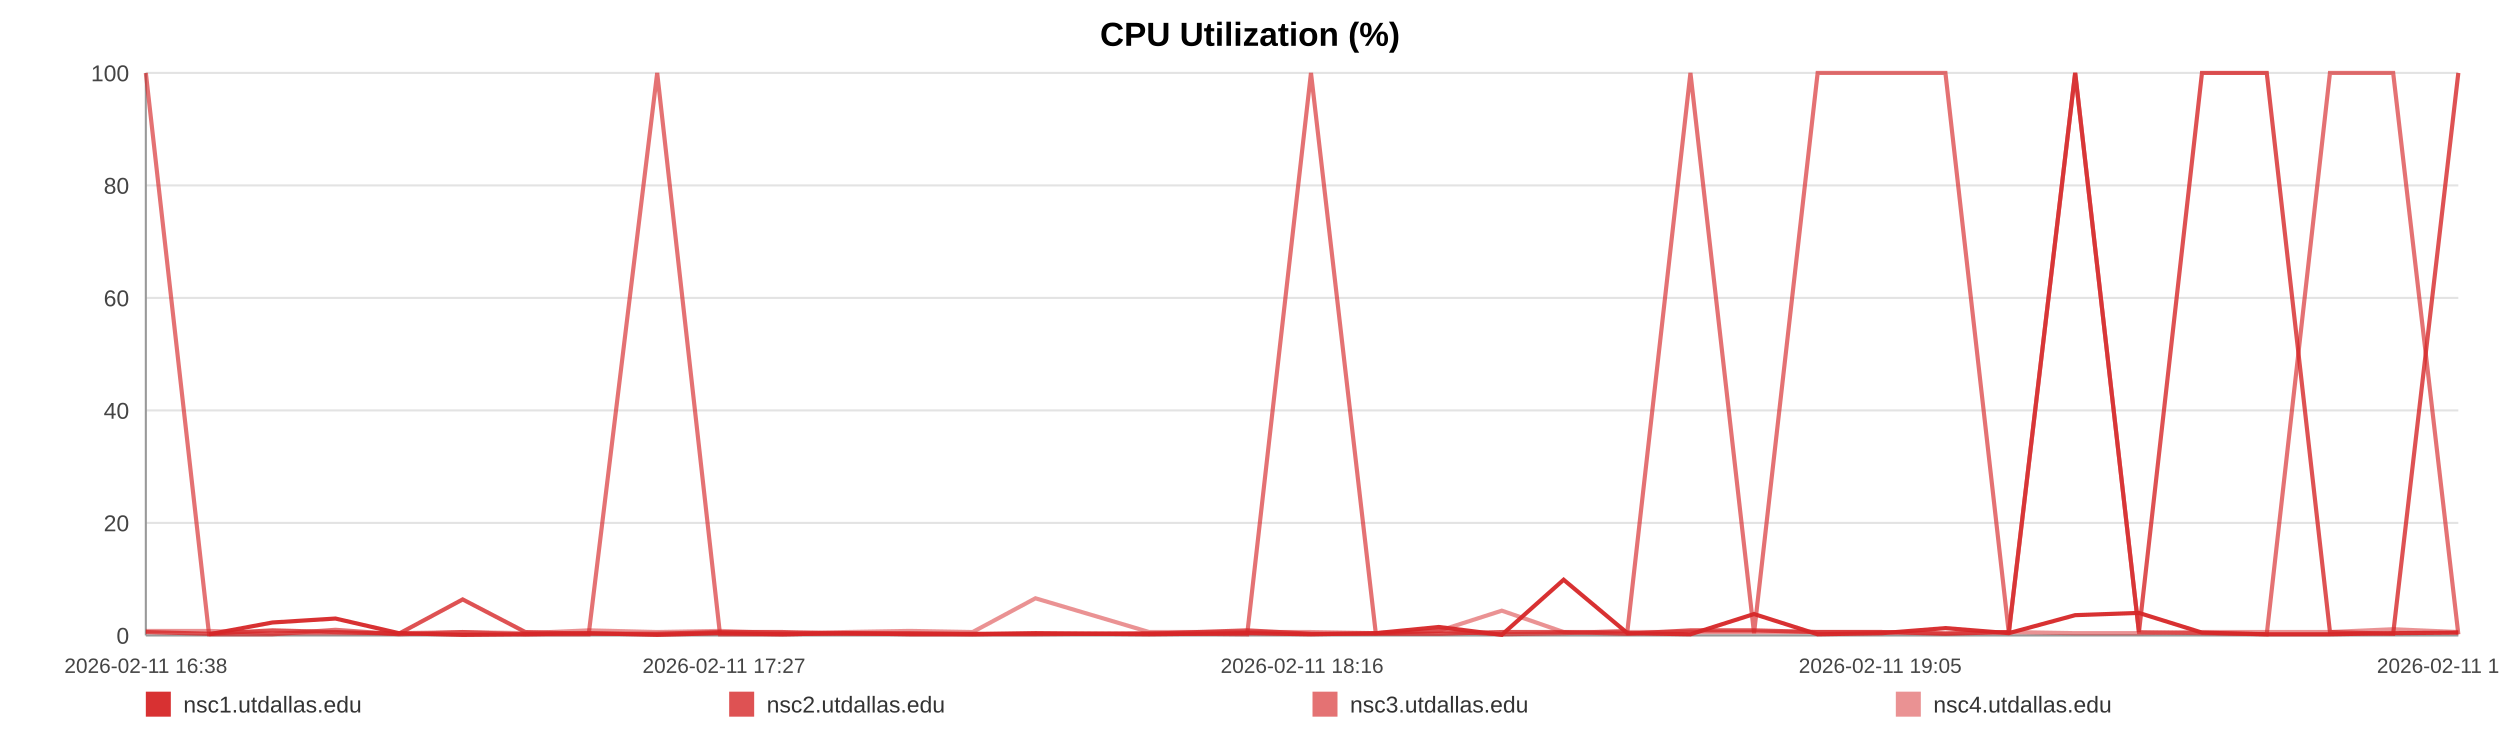
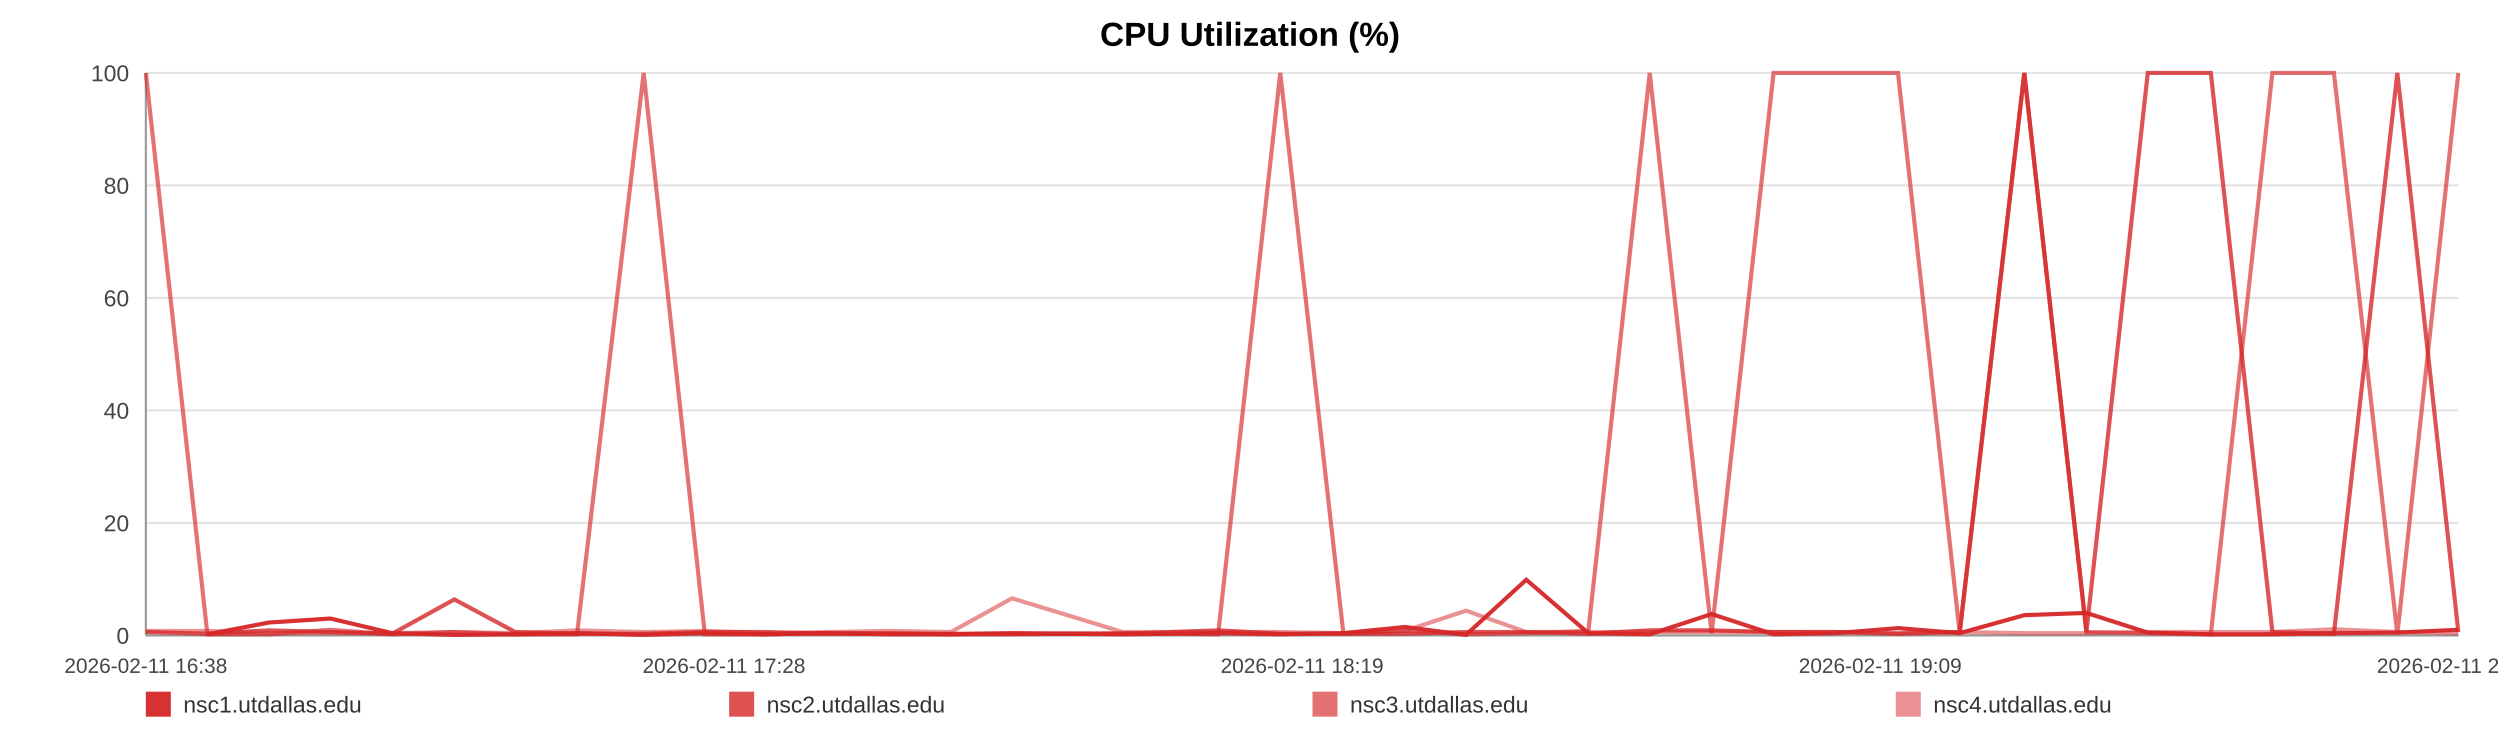
<svg xmlns="http://www.w3.org/2000/svg" width="1200" height="360" viewBox="0 0 1200 360" role="img" aria-label="CPU Utilization (%)">
  <rect width="100%" height="100%" fill="#ffffff" />
  <text x="600.0" y="22" text-anchor="middle" font-size="16" font-family="Arial, Helvetica, sans-serif" font-weight="bold">CPU Utilization (%)</text>
  <line x1="70" y1="35.00" x2="1180" y2="35.00" stroke="#e3e3e3" stroke-width="1" />
  <text x="62" y="39.00" text-anchor="end" font-size="11" fill="#444" font-family="Arial, Helvetica, sans-serif">100</text>
  <line x1="70" y1="89.00" x2="1180" y2="89.00" stroke="#e3e3e3" stroke-width="1" />
  <text x="62" y="93.00" text-anchor="end" font-size="11" fill="#444" font-family="Arial, Helvetica, sans-serif">80</text>
  <line x1="70" y1="143.00" x2="1180" y2="143.00" stroke="#e3e3e3" stroke-width="1" />
  <text x="62" y="147.00" text-anchor="end" font-size="11" fill="#444" font-family="Arial, Helvetica, sans-serif">60</text>
  <line x1="70" y1="197.00" x2="1180" y2="197.00" stroke="#e3e3e3" stroke-width="1" />
  <text x="62" y="201.00" text-anchor="end" font-size="11" fill="#444" font-family="Arial, Helvetica, sans-serif">40</text>
  <line x1="70" y1="251.00" x2="1180" y2="251.00" stroke="#e3e3e3" stroke-width="1" />
  <text x="62" y="255.00" text-anchor="end" font-size="11" fill="#444" font-family="Arial, Helvetica, sans-serif">20</text>
  <line x1="70" y1="305.00" x2="1180" y2="305.00" stroke="#e3e3e3" stroke-width="1" />
  <text x="62" y="309.00" text-anchor="end" font-size="11" fill="#444" font-family="Arial, Helvetica, sans-serif">0</text>
  <line x1="70" y1="35" x2="70" y2="305" stroke="#999" />
  <line x1="70" y1="305" x2="1180" y2="305" stroke="#999" />
  <text x="70.00" y="323" text-anchor="middle" font-size="10" fill="#444" font-family="Arial, Helvetica, sans-serif">2026-02-11 16:38</text>
-   <text x="347.50" y="323" text-anchor="middle" font-size="10" fill="#444" font-family="Arial, Helvetica, sans-serif">2026-02-11 17:27</text>
-   <text x="625.00" y="323" text-anchor="middle" font-size="10" fill="#444" font-family="Arial, Helvetica, sans-serif">2026-02-11 18:16</text>
-   <text x="902.50" y="323" text-anchor="middle" font-size="10" fill="#444" font-family="Arial, Helvetica, sans-serif">2026-02-11 19:05</text>
-   <text x="1180.00" y="323" text-anchor="middle" font-size="10" fill="#444" font-family="Arial, Helvetica, sans-serif">2026-02-11 19:54</text>
-   <polyline fill="none" stroke="#d62728" stroke-opacity="0.95" stroke-width="2" points="100.34,304.46 130.77,298.79 161.02,296.90 191.45,303.92 222.08,304.73 252.14,304.46 282.57,303.92 315.45,304.73 345.60,303.92 375.75,304.46 405.90,303.92 436.71,304.46 466.86,304.46 497.02,303.92 551.59,304.46 598.65,303.92 629.27,304.46 660.37,303.92 690.61,300.95 720.86,304.73 750.54,278.27 781.16,303.92 811.41,304.46 841.94,294.74 872.47,304.46 903.37,303.92 933.80,301.49 964.24,303.92 996.08,295.28 1026.70,294.20 1056.95,303.65 1088.04,304.46 1118.38,304.46 1148.72,303.92 1180.00,303.65" />
-   <polyline fill="none" stroke="#d62728" stroke-opacity="0.80" stroke-width="2" points="70.00,303.38 100.34,304.19 130.77,302.57 161.02,303.38 191.45,304.19 222.08,287.72 252.14,303.38 282.57,304.19 315.45,304.19 345.60,303.38 375.75,303.38 405.90,304.19 436.71,304.19 466.86,304.19 497.02,304.19 551.59,304.19 598.65,302.57 629.27,304.19 660.37,304.19 690.61,304.19 720.86,303.38 750.54,303.38 781.16,304.19 811.41,302.57 841.94,302.57 872.47,303.38 903.37,303.38 933.80,304.19 964.24,303.38 996.08,35.00 1026.70,303.38 1056.95,35.00 1088.04,35.00 1118.38,303.38 1148.72,304.19 1180.00,35.00" />
-   <polyline fill="none" stroke="#d62728" stroke-opacity="0.65" stroke-width="2" points="70.00,35.00 100.34,304.46 130.77,304.46 161.02,302.30 191.45,304.46 222.08,303.38 252.14,304.46 282.57,304.46 315.45,35.00 345.60,304.46 375.75,304.46 405.90,303.92 436.71,303.92 466.86,304.46 497.02,304.46 551.59,303.92 598.65,304.46 629.27,35.00 660.37,303.92 690.61,302.84 720.86,304.46 750.54,303.92 781.16,302.84 811.41,35.00 841.94,303.92 872.47,35.00 903.37,35.00 933.80,35.00 964.24,303.92 996.08,35.00 1026.70,303.38 1056.95,303.92 1088.04,304.46 1118.38,35.00 1148.72,35.00 1180.00,304.46" />
-   <polyline fill="none" stroke="#d62728" stroke-opacity="0.50" stroke-width="2" points="70.00,302.84 100.34,302.84 130.77,303.92 161.02,303.92 191.45,303.92 222.08,303.38 252.14,303.92 282.57,302.57 315.45,303.38 345.60,302.84 375.75,303.92 405.90,303.38 436.71,302.84 466.86,303.38 497.02,287.18 551.59,303.38 598.65,303.38 629.27,303.38 660.37,303.92 690.61,302.84 720.86,293.12 750.54,303.38 781.16,303.38 811.41,303.38 841.94,303.38 872.47,303.38 903.37,303.38 933.80,303.92 964.24,303.38 996.08,303.92 1026.70,303.92 1056.95,303.38 1088.04,303.38 1118.38,303.38 1148.72,302.03 1180.00,303.38" />
+   <text x="347.50" y="323" text-anchor="middle" font-size="10" fill="#444" font-family="Arial, Helvetica, sans-serif">2026-02-11 17:28</text>
+   <text x="625.00" y="323" text-anchor="middle" font-size="10" fill="#444" font-family="Arial, Helvetica, sans-serif">2026-02-11 18:19</text>
+   <text x="902.50" y="323" text-anchor="middle" font-size="10" fill="#444" font-family="Arial, Helvetica, sans-serif">2026-02-11 19:09</text>
+   <text x="1180.00" y="323" text-anchor="middle" font-size="10" fill="#444" font-family="Arial, Helvetica, sans-serif">2026-02-11 20:00</text>
+   <polyline fill="none" stroke="#d62728" stroke-opacity="0.95" stroke-width="2" points="99.54,304.46 129.17,298.79 158.62,296.90 188.25,303.92 218.07,304.73 247.33,304.46 276.96,303.92 308.97,304.73 338.33,303.92 367.69,304.46 397.05,303.92 427.04,304.46 456.40,304.46 485.76,303.92 538.89,304.46 584.71,303.92 614.53,304.46 644.80,303.92 674.25,300.95 703.70,304.73 732.60,278.27 762.41,303.92 791.86,304.46 821.58,294.74 851.31,304.46 881.40,303.92 911.03,301.49 940.66,303.92 971.66,295.28 1001.48,294.20 1030.93,303.65 1061.20,304.46 1090.74,304.46 1120.28,303.92 1150.73,303.65 1180.00,302.30" />
+   <polyline fill="none" stroke="#d62728" stroke-opacity="0.80" stroke-width="2" points="70.00,303.38 99.54,304.19 129.17,302.57 158.62,303.38 188.25,304.19 218.07,287.72 247.33,303.38 276.96,304.19 308.97,304.19 338.33,303.38 367.69,303.38 397.05,304.19 427.04,304.19 456.40,304.19 485.76,304.19 538.89,304.19 584.71,302.57 614.53,304.19 644.80,304.19 674.25,304.19 703.70,303.38 732.60,303.38 762.41,304.19 791.86,302.57 821.58,302.57 851.31,303.38 881.40,303.38 911.03,304.19 940.66,303.38 971.66,35.00 1001.48,303.38 1030.93,35.00 1061.20,35.00 1090.74,303.38 1120.28,304.19 1150.73,35.00 1180.00,303.38" />
+   <polyline fill="none" stroke="#d62728" stroke-opacity="0.65" stroke-width="2" points="70.00,35.00 99.54,304.46 129.17,304.46 158.62,302.30 188.25,304.46 218.07,303.38 247.33,304.46 276.96,304.46 308.97,35.00 338.33,304.46 367.69,304.46 397.05,303.92 427.04,303.92 456.40,304.46 485.76,304.46 538.89,303.92 584.71,304.46 614.53,35.00 644.80,303.92 674.25,302.84 703.70,304.46 732.60,303.92 762.41,302.84 791.86,35.00 821.58,303.92 851.31,35.00 881.40,35.00 911.03,35.00 940.66,303.92 971.66,35.00 1001.48,303.38 1030.93,303.92 1061.20,304.46 1090.74,35.00 1120.28,35.00 1150.73,304.46 1180.00,35.00" />
+   <polyline fill="none" stroke="#d62728" stroke-opacity="0.50" stroke-width="2" points="70.00,302.84 99.54,302.84 129.17,303.92 158.62,303.92 188.25,303.92 218.07,303.38 247.33,303.92 276.96,302.57 308.97,303.38 338.33,302.84 367.69,303.92 397.05,303.38 427.04,302.84 456.40,303.38 485.76,287.18 538.89,303.38 584.71,303.38 614.53,303.38 644.80,303.92 674.25,302.84 703.70,293.12 732.60,303.38 762.41,303.38 791.86,303.38 821.58,303.38 851.31,303.38 881.40,303.38 911.03,303.92 940.66,303.38 971.66,303.92 1001.48,303.92 1030.93,303.38 1061.20,303.38 1090.74,303.38 1120.28,302.03 1150.73,303.38 1180.00,303.92" />
  <rect x="70" y="332" width="12" height="12" fill="#d62728" fill-opacity="0.95" />
  <text x="88" y="342" font-size="11" fill="#333" font-family="Arial, Helvetica, sans-serif">nsc1.utdallas.edu</text>
  <rect x="350" y="332" width="12" height="12" fill="#d62728" fill-opacity="0.80" />
  <text x="368" y="342" font-size="11" fill="#333" font-family="Arial, Helvetica, sans-serif">nsc2.utdallas.edu</text>
  <rect x="630" y="332" width="12" height="12" fill="#d62728" fill-opacity="0.65" />
  <text x="648" y="342" font-size="11" fill="#333" font-family="Arial, Helvetica, sans-serif">nsc3.utdallas.edu</text>
  <rect x="910" y="332" width="12" height="12" fill="#d62728" fill-opacity="0.50" />
  <text x="928" y="342" font-size="11" fill="#333" font-family="Arial, Helvetica, sans-serif">nsc4.utdallas.edu</text>
</svg>
